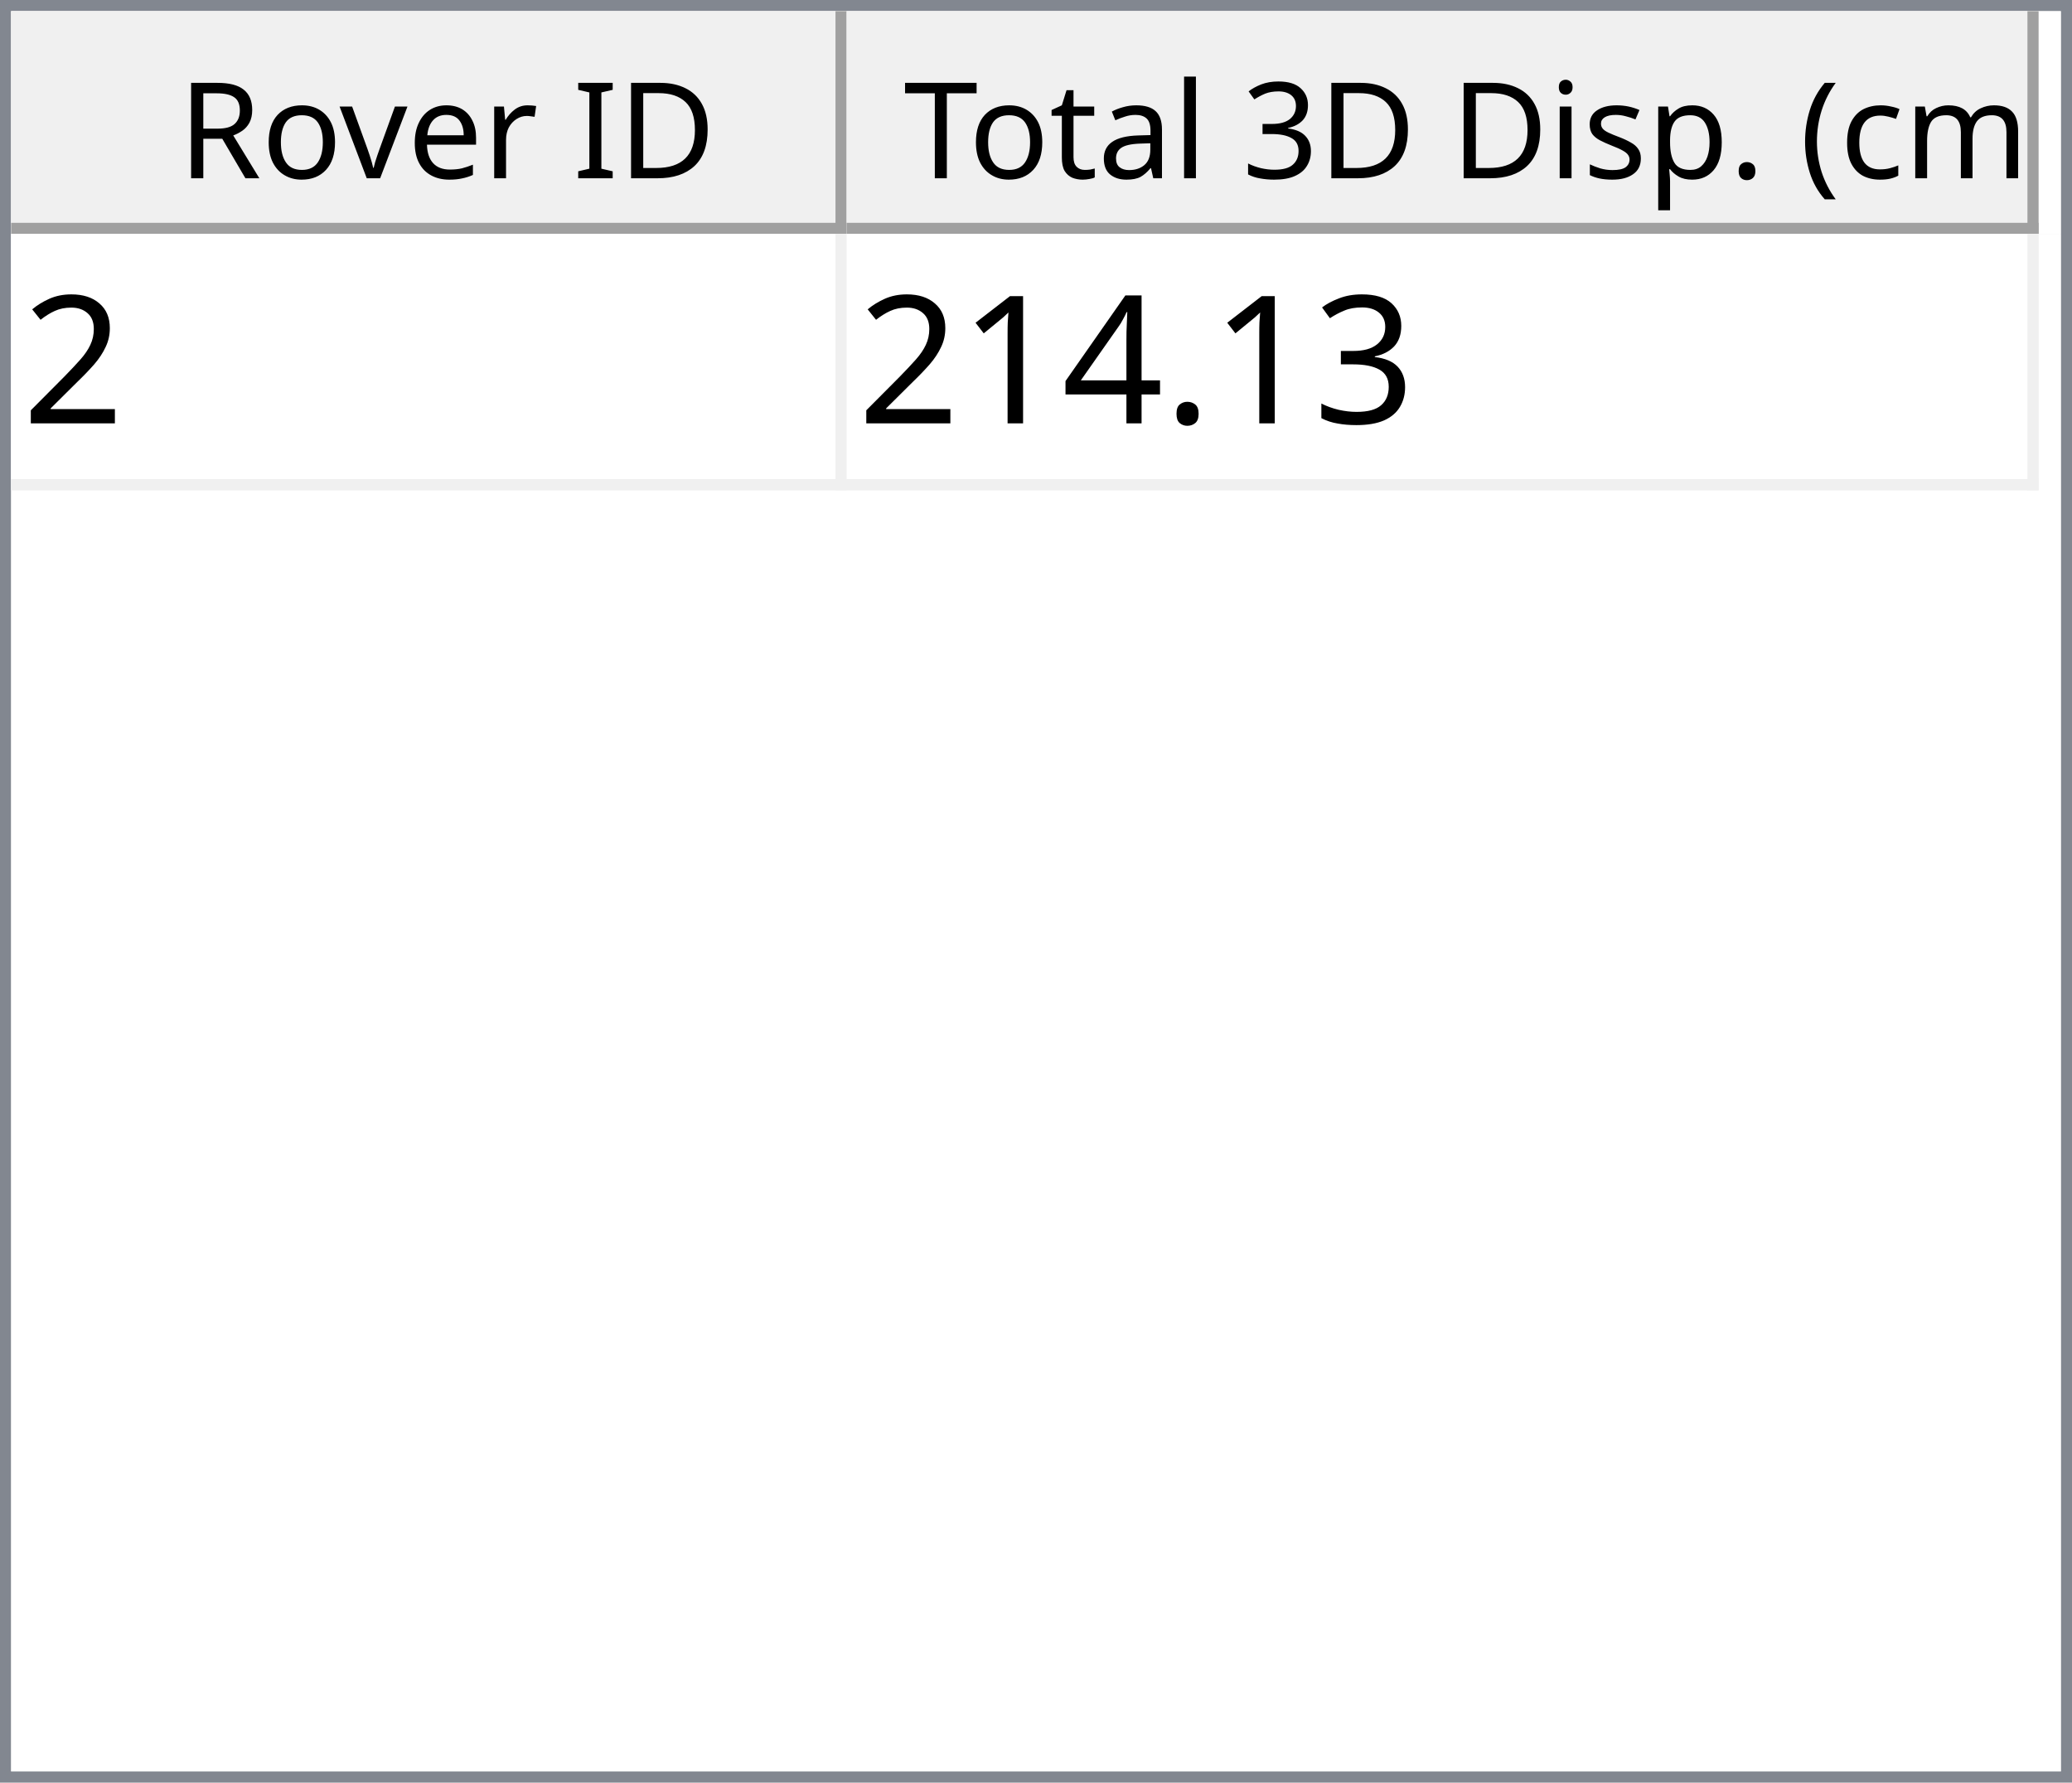
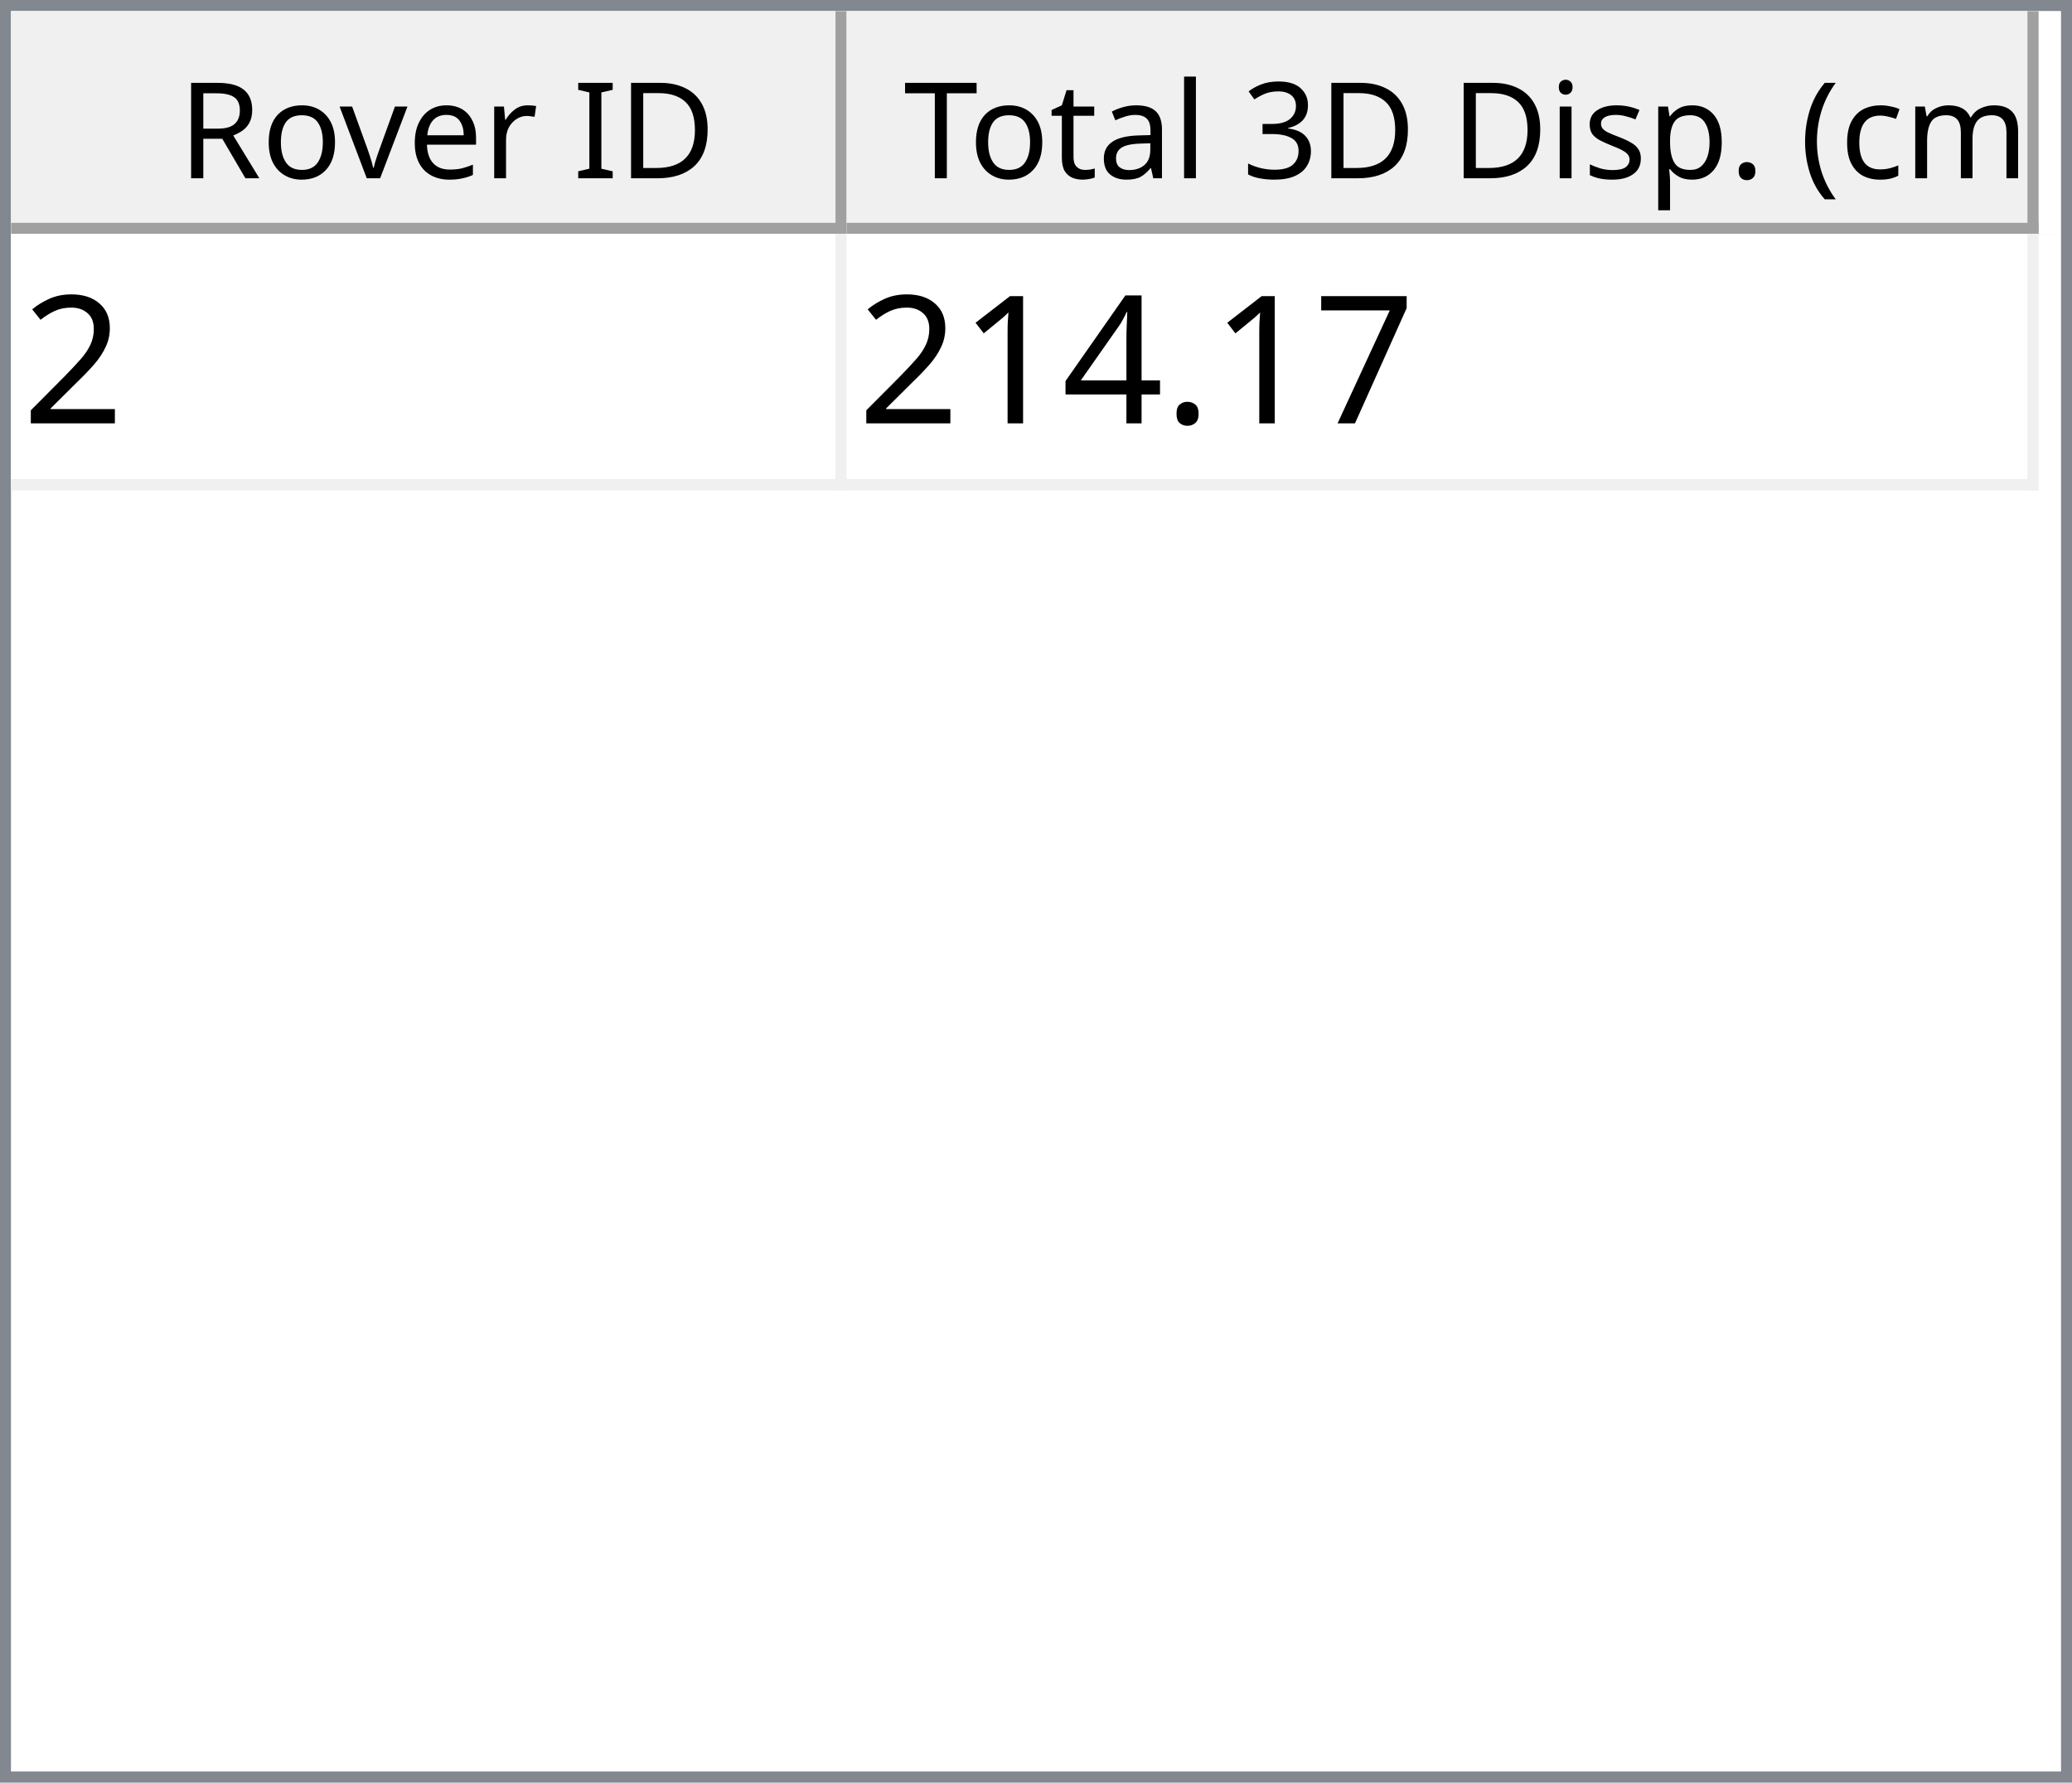
<svg xmlns="http://www.w3.org/2000/svg" style="fill-opacity:1; color-rendering:auto; color-interpolation:auto; text-rendering:auto; stroke:black; stroke-linecap:square; stroke-miterlimit:10; shape-rendering:auto; stroke-opacity:1; fill:black; stroke-dasharray:none; font-weight:normal; stroke-width:1; font-family:'Dialog'; font-style:normal; stroke-linejoin:miter; font-size:12px; stroke-dashoffset:0; image-rendering:auto;" width="186" height="160">
  <defs id="genericDefs" />
  <g>
    <defs id="defs1">
      <clipPath clipPathUnits="userSpaceOnUse" id="clipPath1">
        <path d="M0 0 L186 0 L186 160 L0 160 L0 0 Z" />
      </clipPath>
      <clipPath clipPathUnits="userSpaceOnUse" id="clipPath2">
        <path d="M0 0 L0 160 L186 160 L186 0 Z" />
      </clipPath>
      <clipPath clipPathUnits="userSpaceOnUse" id="clipPath3">
        <path d="M0 0 L0 20 L184 20 L184 0 Z" />
      </clipPath>
      <clipPath clipPathUnits="userSpaceOnUse" id="clipPath4">
        <path d="M0 0 L0 20 L75 20 L75 0 Z" />
      </clipPath>
      <clipPath clipPathUnits="userSpaceOnUse" id="clipPath5">
        <path d="M1 1 L1 19 L74 19 L74 1 Z" />
      </clipPath>
      <clipPath clipPathUnits="userSpaceOnUse" id="clipPath6">
        <path d="M0 0 L0 18 L73 18 L73 0 Z" />
      </clipPath>
      <clipPath clipPathUnits="userSpaceOnUse" id="clipPath7">
        <path d="M-0.5 -0.5 L-0.5 19.5 L74.5 19.5 L74.5 -0.5 Z" />
      </clipPath>
      <clipPath clipPathUnits="userSpaceOnUse" id="clipPath8">
        <path d="M0 0 L0 20 L107 20 L107 0 Z" />
      </clipPath>
      <clipPath clipPathUnits="userSpaceOnUse" id="clipPath9">
        <path d="M1 1 L1 19 L106 19 L106 1 Z" />
      </clipPath>
      <clipPath clipPathUnits="userSpaceOnUse" id="clipPath10">
        <path d="M0 0 L0 18 L105 18 L105 0 Z" />
      </clipPath>
      <clipPath clipPathUnits="userSpaceOnUse" id="clipPath11">
        <path d="M-0.5 -0.5 L-0.5 19.5 L106.5 19.5 L106.5 -0.5 Z" />
      </clipPath>
      <clipPath clipPathUnits="userSpaceOnUse" id="clipPath12">
        <path d="M0 0 L0 138 L184 138 L184 0 Z" />
      </clipPath>
      <clipPath clipPathUnits="userSpaceOnUse" id="clipPath13">
        <path d="M0 0 L0 23 L182 23 L182 0 Z" />
      </clipPath>
      <clipPath clipPathUnits="userSpaceOnUse" id="clipPath14">
        <path d="M-0.5 -0.5 L-0.5 22.5 L181.5 22.5 L181.5 -0.5 Z" />
      </clipPath>
      <clipPath clipPathUnits="userSpaceOnUse" id="clipPath15">
        <path d="M0 0 L0 22 L74 22 L74 0 Z" />
      </clipPath>
      <clipPath clipPathUnits="userSpaceOnUse" id="clipPath16">
        <path d="M0 0 L0 22 L106 22 L106 0 Z" />
      </clipPath>
      <font horiz-adv-x="64.551" id="font1">
        <font-face ascent="107.91" descent="25.098" units-per-em="100" style="font-style:normal; font-family:Segoe UI; font-weight:normal;" />
        <missing-glyph horiz-adv-x="64.551" d="M8.109 0 L8.109 68.266 L56.453 68.266 L56.453 0 L8.109 0 ZM15.328 7.234 L49.219 7.234 L49.219 61.031 L15.328 61.031 L15.328 7.234 Z" />
        <glyph unicode="D" horiz-adv-x="70.117" d="M9.188 0 L9.188 70.016 L28.516 70.016 Q65.531 70.016 65.531 35.891 Q65.531 19.672 55.25 9.836 Q44.969 0 27.734 0 L9.188 0 ZM17.391 62.594 L17.391 7.422 L27.828 7.422 Q41.609 7.422 49.273 14.797 Q56.938 22.172 56.938 35.688 Q56.938 62.594 28.328 62.594 L17.391 62.594 Z" />
        <glyph unicode="I" horiz-adv-x="26.611" d="M17.391 0 L9.188 0 L9.188 70.016 L17.391 70.016 L17.391 0 Z" />
        <glyph unicode=" " horiz-adv-x="27.393" d="" />
        <glyph unicode="r" horiz-adv-x="34.766" d="M34.188 41.891 Q32.078 43.5 28.125 43.5 Q23 43.5 19.555 38.672 Q16.109 33.844 16.109 25.484 L16.109 0 L8.109 0 L8.109 50 L16.109 50 L16.109 39.703 L16.312 39.703 Q18.016 44.969 21.531 47.922 Q25.047 50.875 29.391 50.875 Q32.516 50.875 34.188 50.203 L34.188 41.891 Z" />
        <glyph unicode="e" horiz-adv-x="52.295" d="M48.297 23 L12.984 23 Q13.188 14.656 17.484 10.109 Q21.781 5.562 29.297 5.562 Q37.75 5.562 44.828 11.141 L44.828 3.609 Q38.234 -1.172 27.391 -1.172 Q16.797 -1.172 10.742 5.641 Q4.688 12.453 4.688 24.812 Q4.688 36.469 11.305 43.82 Q17.922 51.172 27.734 51.172 Q37.547 51.172 42.922 44.828 Q48.297 38.484 48.297 27.203 L48.297 23 ZM40.094 29.781 Q40.047 36.719 36.75 40.578 Q33.453 44.438 27.594 44.438 Q21.922 44.438 17.969 40.383 Q14.016 36.328 13.094 29.781 L40.094 29.781 Z" />
        <glyph unicode="v" horiz-adv-x="47.9" d="M47.406 50 L27.484 0 L19.625 0 L0.688 50 L9.469 50 L22.172 13.672 Q23.578 9.672 23.922 6.688 L24.125 6.688 Q24.609 10.453 25.688 13.484 L38.969 50 L47.406 50 Z" />
        <glyph unicode="o" horiz-adv-x="58.594" d="M29 -1.172 Q17.922 -1.172 11.305 5.836 Q4.688 12.844 4.688 24.422 Q4.688 37.016 11.57 44.094 Q18.453 51.172 30.172 51.172 Q41.359 51.172 47.633 44.289 Q53.906 37.406 53.906 25.203 Q53.906 13.234 47.141 6.031 Q40.375 -1.172 29 -1.172 ZM29.594 44.438 Q21.875 44.438 17.383 39.188 Q12.891 33.938 12.891 24.703 Q12.891 15.828 17.43 10.695 Q21.969 5.562 29.594 5.562 Q37.359 5.562 41.531 10.594 Q45.703 15.625 45.703 24.906 Q45.703 34.281 41.531 39.359 Q37.359 44.438 29.594 44.438 Z" />
        <glyph unicode="R" horiz-adv-x="59.814" d="M59.375 0 L49.609 0 L37.891 19.625 Q36.281 22.359 34.766 24.289 Q33.25 26.219 31.664 27.438 Q30.078 28.656 28.25 29.219 Q26.422 29.781 24.125 29.781 L17.391 29.781 L17.391 0 L9.188 0 L9.188 70.016 L30.078 70.016 Q34.672 70.016 38.555 68.867 Q42.438 67.719 45.289 65.375 Q48.141 63.031 49.758 59.547 Q51.375 56.062 51.375 51.375 Q51.375 47.703 50.273 44.656 Q49.172 41.609 47.148 39.211 Q45.125 36.812 42.266 35.133 Q39.406 33.453 35.844 32.516 L35.844 32.328 Q37.594 31.547 38.891 30.547 Q40.188 29.547 41.359 28.18 Q42.531 26.812 43.68 25.078 Q44.828 23.344 46.234 21.047 L59.375 0 ZM17.391 62.594 L17.391 37.203 L28.516 37.203 Q31.594 37.203 34.203 38.133 Q36.812 39.062 38.719 40.797 Q40.625 42.531 41.703 45.047 Q42.781 47.562 42.781 50.688 Q42.781 56.297 39.141 59.445 Q35.5 62.594 28.609 62.594 L17.391 62.594 Z" />
        <glyph unicode=")" horiz-adv-x="30.176" d="M8.297 -15.922 L1.172 -15.922 Q16.406 2.344 16.406 26.812 Q16.406 51.469 1.078 70.016 L8.297 70.016 Q23.531 52.156 23.531 26.703 Q23.531 1.375 8.297 -15.922 Z" />
        <glyph unicode="m" horiz-adv-x="86.133" d="M79.109 0 L71.094 0 L71.094 28.719 Q71.094 37.016 68.531 40.727 Q65.969 44.438 59.906 44.438 Q54.781 44.438 51.195 39.75 Q47.609 35.062 47.609 28.516 L47.609 0 L39.594 0 L39.594 29.688 Q39.594 44.438 28.219 44.438 Q22.953 44.438 19.531 40.016 Q16.109 35.594 16.109 28.516 L16.109 0 L8.109 0 L8.109 50 L16.109 50 L16.109 42.094 L16.312 42.094 Q21.625 51.172 31.844 51.172 Q36.969 51.172 40.773 48.312 Q44.578 45.453 46 40.828 Q51.562 51.172 62.594 51.172 Q79.109 51.172 79.109 30.812 L79.109 0 Z" />
        <glyph unicode="c" horiz-adv-x="46.191" d="M42.188 2.297 Q36.422 -1.172 28.516 -1.172 Q17.828 -1.172 11.258 5.789 Q4.688 12.75 4.688 23.828 Q4.688 36.188 11.766 43.68 Q18.844 51.172 30.672 51.172 Q37.25 51.172 42.281 48.734 L42.281 40.531 Q36.719 44.438 30.375 44.438 Q22.703 44.438 17.797 38.945 Q12.891 33.453 12.891 24.516 Q12.891 15.719 17.508 10.641 Q22.125 5.562 29.891 5.562 Q36.422 5.562 42.188 9.906 L42.188 2.297 Z" />
        <glyph unicode="(" horiz-adv-x="30.176" d="M29.109 -15.922 L21.969 -15.922 Q6.844 1.375 6.844 26.703 Q6.844 52.156 21.969 70.016 L29.203 70.016 Q13.875 51.469 13.875 26.812 Q13.875 2.344 29.109 -15.922 Z" />
        <glyph unicode="." horiz-adv-x="21.68" d="M10.891 -1.078 Q8.641 -1.078 7.055 0.539 Q5.469 2.156 5.469 4.391 Q5.469 6.641 7.055 8.273 Q8.641 9.906 10.891 9.906 Q13.188 9.906 14.797 8.273 Q16.406 6.641 16.406 4.391 Q16.406 2.156 14.797 0.539 Q13.188 -1.078 10.891 -1.078 Z" />
        <glyph unicode="p" horiz-adv-x="58.789" d="M16.312 7.234 L16.109 7.234 L16.109 -23 L8.109 -23 L8.109 50 L16.109 50 L16.109 41.219 L16.312 41.219 Q22.219 51.172 33.594 51.172 Q43.266 51.172 48.688 44.461 Q54.109 37.75 54.109 26.469 Q54.109 13.922 48 6.375 Q41.891 -1.172 31.297 -1.172 Q21.578 -1.172 16.312 7.234 ZM16.109 27.391 L16.109 20.406 Q16.109 14.203 20.141 9.883 Q24.172 5.562 30.375 5.562 Q37.641 5.562 41.773 11.133 Q45.906 16.703 45.906 26.609 Q45.906 34.969 42.047 39.703 Q38.188 44.438 31.594 44.438 Q24.609 44.438 20.359 39.578 Q16.109 34.719 16.109 27.391 Z" />
        <glyph unicode="s" horiz-adv-x="42.432" d="M5.078 1.812 L5.078 10.406 Q11.625 5.562 19.484 5.562 Q30.031 5.562 30.031 12.594 Q30.031 14.594 29.125 15.992 Q28.219 17.391 26.68 18.461 Q25.141 19.531 23.07 20.383 Q21 21.234 18.609 22.172 Q15.281 23.484 12.766 24.828 Q10.25 26.172 8.57 27.859 Q6.891 29.547 6.031 31.695 Q5.172 33.844 5.172 36.719 Q5.172 40.234 6.789 42.945 Q8.406 45.656 11.086 47.484 Q13.766 49.312 17.211 50.242 Q20.656 51.172 24.312 51.172 Q30.812 51.172 35.938 48.922 L35.938 40.828 Q30.422 44.438 23.25 44.438 Q21 44.438 19.195 43.922 Q17.391 43.406 16.094 42.477 Q14.797 41.547 14.086 40.258 Q13.375 38.969 13.375 37.406 Q13.375 35.453 14.086 34.133 Q14.797 32.812 16.164 31.789 Q17.531 30.766 19.484 29.938 Q21.438 29.109 23.922 28.125 Q27.25 26.859 29.883 25.516 Q32.516 24.172 34.375 22.484 Q36.234 20.797 37.234 18.602 Q38.234 16.406 38.234 13.375 Q38.234 9.672 36.602 6.938 Q34.969 4.203 32.234 2.398 Q29.5 0.594 25.93 -0.289 Q22.359 -1.172 18.453 -1.172 Q10.75 -1.172 5.078 1.812 Z" />
        <glyph unicode="i" horiz-adv-x="24.219" d="M12.203 62.703 Q10.062 62.703 8.547 64.164 Q7.031 65.625 7.031 67.875 Q7.031 70.125 8.547 71.609 Q10.062 73.094 12.203 73.094 Q14.406 73.094 15.945 71.609 Q17.484 70.125 17.484 67.875 Q17.484 65.719 15.945 64.211 Q14.406 62.703 12.203 62.703 ZM16.109 0 L8.109 0 L8.109 50 L16.109 50 L16.109 0 Z" />
        <glyph unicode="3" horiz-adv-x="53.906" d="M46.531 19.828 Q46.531 15.094 44.75 11.211 Q42.969 7.328 39.719 4.57 Q36.469 1.812 31.93 0.297 Q27.391 -1.219 21.922 -1.219 Q11.922 -1.219 6 2.594 L6 11.188 Q13.094 5.609 22.219 5.609 Q25.875 5.609 28.828 6.539 Q31.781 7.469 33.906 9.227 Q36.031 10.984 37.18 13.477 Q38.328 15.969 38.328 19.094 Q38.328 32.812 18.797 32.812 L12.984 32.812 L12.984 39.594 L18.5 39.594 Q35.797 39.594 35.797 52.484 Q35.797 64.406 22.609 64.406 Q15.188 64.406 8.688 59.422 L8.688 67.188 Q15.375 71.188 24.609 71.188 Q29 71.188 32.57 69.969 Q36.141 68.75 38.68 66.555 Q41.219 64.359 42.609 61.281 Q44 58.203 44 54.5 Q44 40.672 30.031 36.719 L30.031 36.531 Q33.594 36.141 36.625 34.797 Q39.656 33.453 41.852 31.305 Q44.047 29.156 45.289 26.25 Q46.531 23.344 46.531 19.828 Z" />
        <glyph unicode="l" horiz-adv-x="24.219" d="M16.109 0 L8.109 0 L8.109 74.031 L16.109 74.031 L16.109 0 Z" />
        <glyph unicode="a" horiz-adv-x="50.879" d="M43.891 0 L35.891 0 L35.891 7.812 L35.688 7.812 Q30.469 -1.172 20.312 -1.172 Q12.844 -1.172 8.617 2.781 Q4.391 6.734 4.391 13.281 Q4.391 27.297 20.906 29.594 L35.891 31.688 Q35.891 44.438 25.594 44.438 Q16.547 44.438 9.281 38.281 L9.281 46.484 Q16.656 51.172 26.266 51.172 Q43.891 51.172 43.891 32.516 L43.891 0 ZM35.891 25.297 L23.828 23.641 Q18.266 22.859 15.43 20.875 Q12.594 18.891 12.594 13.875 Q12.594 10.203 15.211 7.883 Q17.828 5.562 22.172 5.562 Q28.125 5.562 32.008 9.742 Q35.891 13.922 35.891 20.312 L35.891 25.297 Z" />
        <glyph unicode="t" horiz-adv-x="33.887" d="M31.297 0.484 Q28.469 -1.078 23.828 -1.078 Q10.688 -1.078 10.688 13.578 L10.688 43.172 L2.094 43.172 L2.094 50 L10.688 50 L10.688 62.203 L18.703 64.797 L18.703 50 L31.297 50 L31.297 43.172 L18.703 43.172 L18.703 14.984 Q18.703 9.969 20.414 7.82 Q22.125 5.672 26.078 5.672 Q29.109 5.672 31.297 7.328 L31.297 0.484 Z" />
        <glyph unicode="T" horiz-adv-x="52.393" d="M50.594 62.594 L30.375 62.594 L30.375 0 L22.172 0 L22.172 62.594 L2 62.594 L2 70.016 L50.594 70.016 L50.594 62.594 Z" />
      </font>
      <font horiz-adv-x="75.0" id="font2">
        <font-face ascent="100.537" descent="21.973" units-per-em="100" style="font-style:normal; font-family:sans-serif; font-weight:normal;" />
        <missing-glyph horiz-adv-x="75.0" d="M12.5 0 L12.5 62.5 L62.5 62.5 L62.5 0 L12.5 0 ZM14.062 1.562 L60.938 1.562 L60.938 60.938 L14.062 60.938 L14.062 1.562 Z" />
        <glyph unicode="2" horiz-adv-x="55.615" d="M50.344 8.453 L50.344 0 L3.031 0 Q2.938 3.172 4.047 6.109 Q5.859 10.938 9.836 15.625 Q13.812 20.312 21.344 26.469 Q33.016 36.031 37.117 41.625 Q41.219 47.219 41.219 52.203 Q41.219 57.422 37.477 61.008 Q33.734 64.594 27.734 64.594 Q21.391 64.594 17.578 60.789 Q13.766 56.984 13.719 50.25 L4.688 51.172 Q5.609 61.281 11.664 66.578 Q17.719 71.875 27.938 71.875 Q38.234 71.875 44.242 66.164 Q50.25 60.453 50.25 52 Q50.25 47.703 48.492 43.555 Q46.734 39.406 42.656 34.812 Q38.578 30.219 29.109 22.219 Q21.188 15.578 18.945 13.211 Q16.703 10.844 15.234 8.453 L50.344 8.453 Z" />
-         <glyph unicode="3" horiz-adv-x="55.615" d="M4.203 18.891 L12.984 20.062 Q14.5 12.594 18.141 9.297 Q21.781 6 27 6 Q33.203 6 37.477 10.297 Q41.75 14.594 41.75 20.953 Q41.75 27 37.797 30.93 Q33.844 34.859 27.734 34.859 Q25.25 34.859 21.531 33.891 L22.516 41.609 Q23.391 41.5 23.922 41.5 Q29.547 41.5 34.039 44.43 Q38.531 47.359 38.531 53.469 Q38.531 58.297 35.258 61.477 Q31.984 64.656 26.812 64.656 Q21.688 64.656 18.266 61.43 Q14.844 58.203 13.875 51.766 L5.078 53.328 Q6.688 62.156 12.398 67.016 Q18.109 71.875 26.609 71.875 Q32.469 71.875 37.398 69.359 Q42.328 66.844 44.945 62.5 Q47.562 58.156 47.562 53.266 Q47.562 48.641 45.07 44.828 Q42.578 41.016 37.703 38.766 Q44.047 37.312 47.562 32.695 Q51.078 28.078 51.078 21.141 Q51.078 11.766 44.242 5.25 Q37.406 -1.266 26.953 -1.266 Q17.531 -1.266 11.305 4.352 Q5.078 9.969 4.203 18.891 Z" />
+         <glyph unicode="7" horiz-adv-x="55.615" d="M4.734 62.203 L4.734 70.656 L51.078 70.656 L51.078 63.812 Q44.234 56.547 37.523 44.484 Q30.812 32.422 27.156 19.672 Q24.516 10.688 23.781 0 L14.75 0 Q14.891 8.453 18.062 20.414 Q21.234 32.375 27.172 43.484 Q33.109 54.594 39.797 62.203 L4.734 62.203 Z" />
        <glyph unicode="." horiz-adv-x="27.783" d="M9.078 0 L9.078 10.016 L19.094 10.016 L19.094 0 L9.078 0 Z" />
        <glyph unicode="4" horiz-adv-x="55.615" d="M32.328 0 L32.328 17.141 L1.266 17.141 L1.266 25.203 L33.938 71.578 L41.109 71.578 L41.109 25.203 L50.781 25.203 L50.781 17.141 L41.109 17.141 L41.109 0 L32.328 0 ZM32.328 25.203 L32.328 57.469 L9.906 25.203 L32.328 25.203 Z" />
        <glyph unicode="1" horiz-adv-x="55.615" d="M37.25 0 L28.469 0 L28.469 56 Q25.297 52.984 20.141 49.953 Q14.984 46.922 10.891 45.406 L10.891 53.906 Q18.266 57.375 23.781 62.305 Q29.297 67.234 31.594 71.875 L37.25 71.875 L37.25 0 Z" />
      </font>
    </defs>
    <g style="fill:white; stroke:white;">
      <rect x="0" y="0" width="186" style="clip-path:url(#clipPath1); stroke:none;" height="160" />
    </g>
    <g style="fill:white; text-rendering:optimizeSpeed; color-rendering:optimizeSpeed; image-rendering:optimizeSpeed; shape-rendering:crispEdges; stroke:white; color-interpolation:sRGB;">
      <rect x="0" width="186" height="160" y="0" style="stroke:none;" />
      <path style="stroke:none;" d="M0 160 L186 160 L186 0 L0 0 Z" />
    </g>
    <g style="fill:rgb(240,240,240); font-family:'Segoe UI'; stroke:rgb(240,240,240);">
      <rect x="0" y="0" width="186" style="clip-path:url(#clipPath2); stroke:none;" height="160" />
    </g>
    <g style="fill:rgb(130,135,144); font-family:'Segoe UI'; stroke:rgb(130,135,144);">
      <path d="M0 0 L186 0 L186 160 L0 160 L0 0 ZM1 1 L185 1 L185 159 L1 159 L1 1 Z" style="fill-rule:evenodd; clip-path:url(#clipPath2); stroke:none;" />
    </g>
    <g style="fill:white; font-family:'Segoe UI'; stroke:white;" transform="translate(1,1)">
      <rect x="0" y="0" width="184" style="clip-path:url(#clipPath3); stroke:none;" height="20" />
    </g>
    <g style="fill:rgb(240,240,240); font-family:'Segoe UI'; stroke:rgb(240,240,240);" transform="translate(1,1)">
      <rect x="0" y="0" width="75" style="clip-path:url(#clipPath4); stroke:none;" height="20" />
    </g>
    <g style="font-family:'Segoe UI';" transform="translate(2,2)">
      <text x="14" xml:space="preserve" y="14" style="clip-path:url(#clipPath6); stroke:none;">Rover ID</text>
    </g>
    <g style="fill:rgb(160,160,160); font-family:'Segoe UI'; stroke:rgb(160,160,160); stroke-linejoin:bevel;" transform="translate(1.5,1.5)">
      <line x1="74" x2="74" y1="0" style="fill:none; clip-path:url(#clipPath7);" y2="19" />
    </g>
    <g style="fill:rgb(160,160,160); font-family:'Segoe UI'; stroke:rgb(160,160,160); stroke-linejoin:bevel;" transform="matrix(1,0,0,1,1,1) translate(0.5,0.5)">
      <line x1="0" x2="74" y1="19" style="fill:none; clip-path:url(#clipPath7);" y2="19" />
    </g>
    <g style="fill:rgb(240,240,240); font-family:'Segoe UI'; stroke:rgb(240,240,240);" transform="translate(76,1)">
      <rect x="0" y="0" width="107" style="clip-path:url(#clipPath8); stroke:none;" height="20" />
    </g>
    <g style="font-family:'Segoe UI';" transform="translate(77,2)">
      <text x="1" xml:space="preserve" y="14" style="clip-path:url(#clipPath10); stroke:none;"> Total 3D Disp. (cm)</text>
    </g>
    <g style="fill:rgb(160,160,160); font-family:'Segoe UI'; stroke:rgb(160,160,160); stroke-linejoin:bevel;" transform="translate(76.5,1.5)">
      <line x1="106" x2="106" y1="0" style="fill:none; clip-path:url(#clipPath11);" y2="19" />
    </g>
    <g style="fill:rgb(160,160,160); font-family:'Segoe UI'; stroke:rgb(160,160,160); stroke-linejoin:bevel;" transform="matrix(1,0,0,1,76,1) translate(0.5,0.5)">
      <line x1="0" x2="106" y1="19" style="fill:none; clip-path:url(#clipPath11);" y2="19" />
    </g>
    <g style="fill:white; font-family:'Segoe UI'; stroke:white;" transform="translate(1,21)">
      <rect x="0" y="0" width="184" style="clip-path:url(#clipPath12); stroke:none;" height="138" />
    </g>
    <g style="fill:rgb(240,240,240); font-size:16px; font-family:sans-serif; stroke:rgb(240,240,240);" transform="translate(1,21)">
      <rect x="0" y="0" width="182" style="clip-path:url(#clipPath13); stroke:none;" height="23" />
      <line transform="translate(0.5,0.5)" x1="0" x2="181" y1="22" style="clip-path:url(#clipPath14); fill:none; stroke-linejoin:bevel;" y2="22" />
    </g>
    <g transform="matrix(1,0,0,1,1,21) translate(0.5,0.5)" style="fill:rgb(240,240,240); font-size:16px; font-family:sans-serif; stroke:rgb(240,240,240); stroke-linejoin:bevel;">
      <line x1="74" x2="74" y1="0" style="fill:none; clip-path:url(#clipPath14);" y2="22" />
    </g>
    <g transform="matrix(1,0,0,1,1,21) translate(0.5,0.5)" style="fill:rgb(240,240,240); font-size:16px; font-family:sans-serif; stroke:rgb(240,240,240); stroke-linejoin:bevel;">
      <line x1="181" x2="181" y1="0" style="fill:none; clip-path:url(#clipPath14);" y2="22" />
    </g>
    <g style="fill:white; font-size:16px; font-family:sans-serif; stroke:white;" transform="matrix(1,0,0,1,1,21)">
      <rect x="0" y="0" width="74" style="clip-path:url(#clipPath15); stroke:none;" height="22" />
      <text x="1" y="17" style="fill:black; clip-path:url(#clipPath15); stroke:none;" xml:space="preserve">2</text>
    </g>
    <g style="fill:white; font-size:16px; font-family:sans-serif; stroke:white;" transform="matrix(1,0,0,1,1,21) translate(75,0)">
      <rect x="0" y="0" width="106" style="clip-path:url(#clipPath16); stroke:none;" height="22" />
-       <text x="1" y="17" style="fill:black; clip-path:url(#clipPath16); stroke:none;" xml:space="preserve">214.13</text>
+       <text x="1" y="17" style="fill:black; clip-path:url(#clipPath16); stroke:none;" xml:space="preserve">214.17</text>
    </g>
  </g>
</svg>
